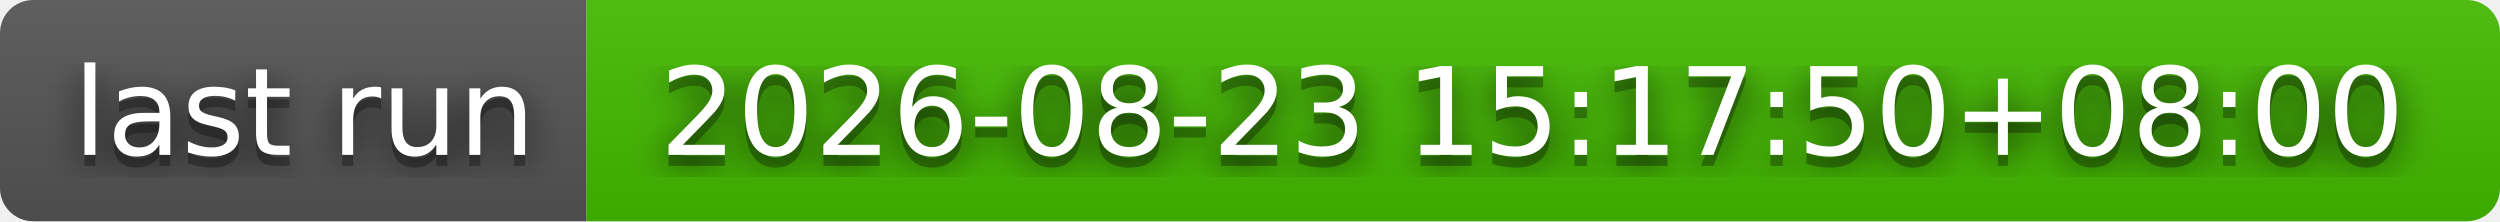
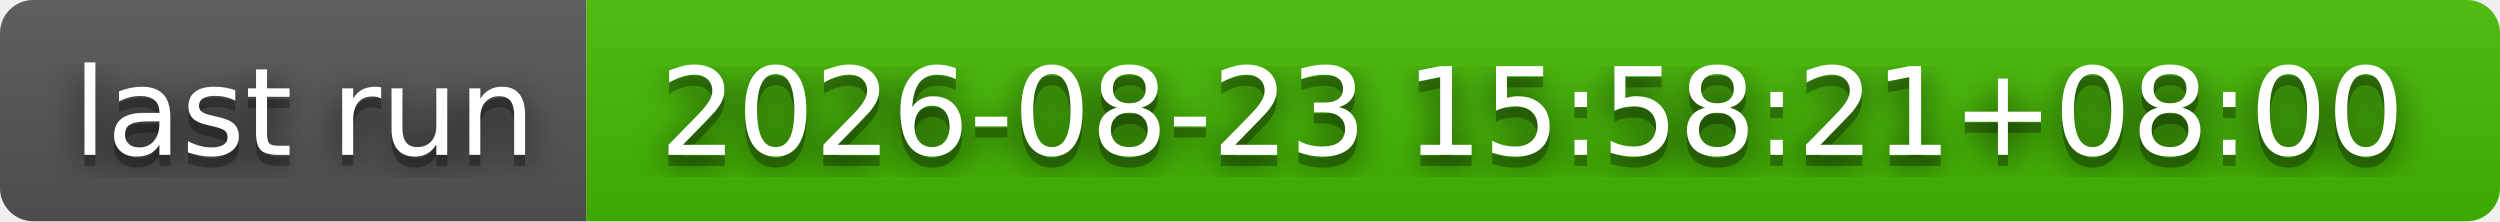
- <svg xmlns="http://www.w3.org/2000/svg" width="226" height="20" role="img" aria-label="last run: 2026-08-23 15:17:50+08:00">
+ <svg xmlns="http://www.w3.org/2000/svg" width="226" height="20" role="img" aria-label="last run: 2026-08-23 15:58:21+08:00">
  <filter id="blur">
    <feGaussianBlur stdDeviation="16" />
  </filter>
  <linearGradient id="s" x2="0" y2="100%">
    <stop offset="0" stop-color="#bbb" stop-opacity=".1" />
    <stop offset="1" stop-opacity=".1" />
  </linearGradient>
  <clipPath id="r">
    <rect width="226" height="20" rx="3" />
  </clipPath>
  <g clip-path="url(#r)">
    <rect width="53" height="20" fill="#555" />
    <rect x="53" width="173" height="20" fill="#4b0" />
    <rect width="226" height="20" fill="url(#s)" />
  </g>
  <g fill="#fff" text-anchor="middle" font-family="Verdana,Geneva,DejaVu Sans,sans-serif" text-rendering="geometricPrecision" font-size="110">
    <g transform="scale(.1)">
      <g aria-hidden="true" fill="#010101">
        <text x="275" y="150" fill-opacity=".8" filter="url(#blur)" textLength="430">last run</text>
        <text x="275" y="150" fill-opacity=".3" textLength="430">last run</text>
      </g>
      <text x="275" y="140" textLength="430">last run</text>
    </g>
    <g transform="scale(.1)">
      <g aria-hidden="true" fill="#010101">
-         <text x="1385" y="150" fill-opacity=".8" filter="url(#blur)" textLength="1630">2026-08-23 15:17:50+08:00</text>
-         <text x="1385" y="150" fill-opacity=".3" textLength="1630">2026-08-23 15:17:50+08:00</text>
+         <text x="1385" y="150" fill-opacity=".8" filter="url(#blur)" textLength="1630">2026-08-23 15:58:21+08:00</text>
+         <text x="1385" y="150" fill-opacity=".3" textLength="1630">2026-08-23 15:58:21+08:00</text>
      </g>
-       <text x="1385" y="140" textLength="1630">2026-08-23 15:17:50+08:00</text>
+       <text x="1385" y="140" textLength="1630">2026-08-23 15:58:21+08:00</text>
    </g>
  </g>
</svg>
